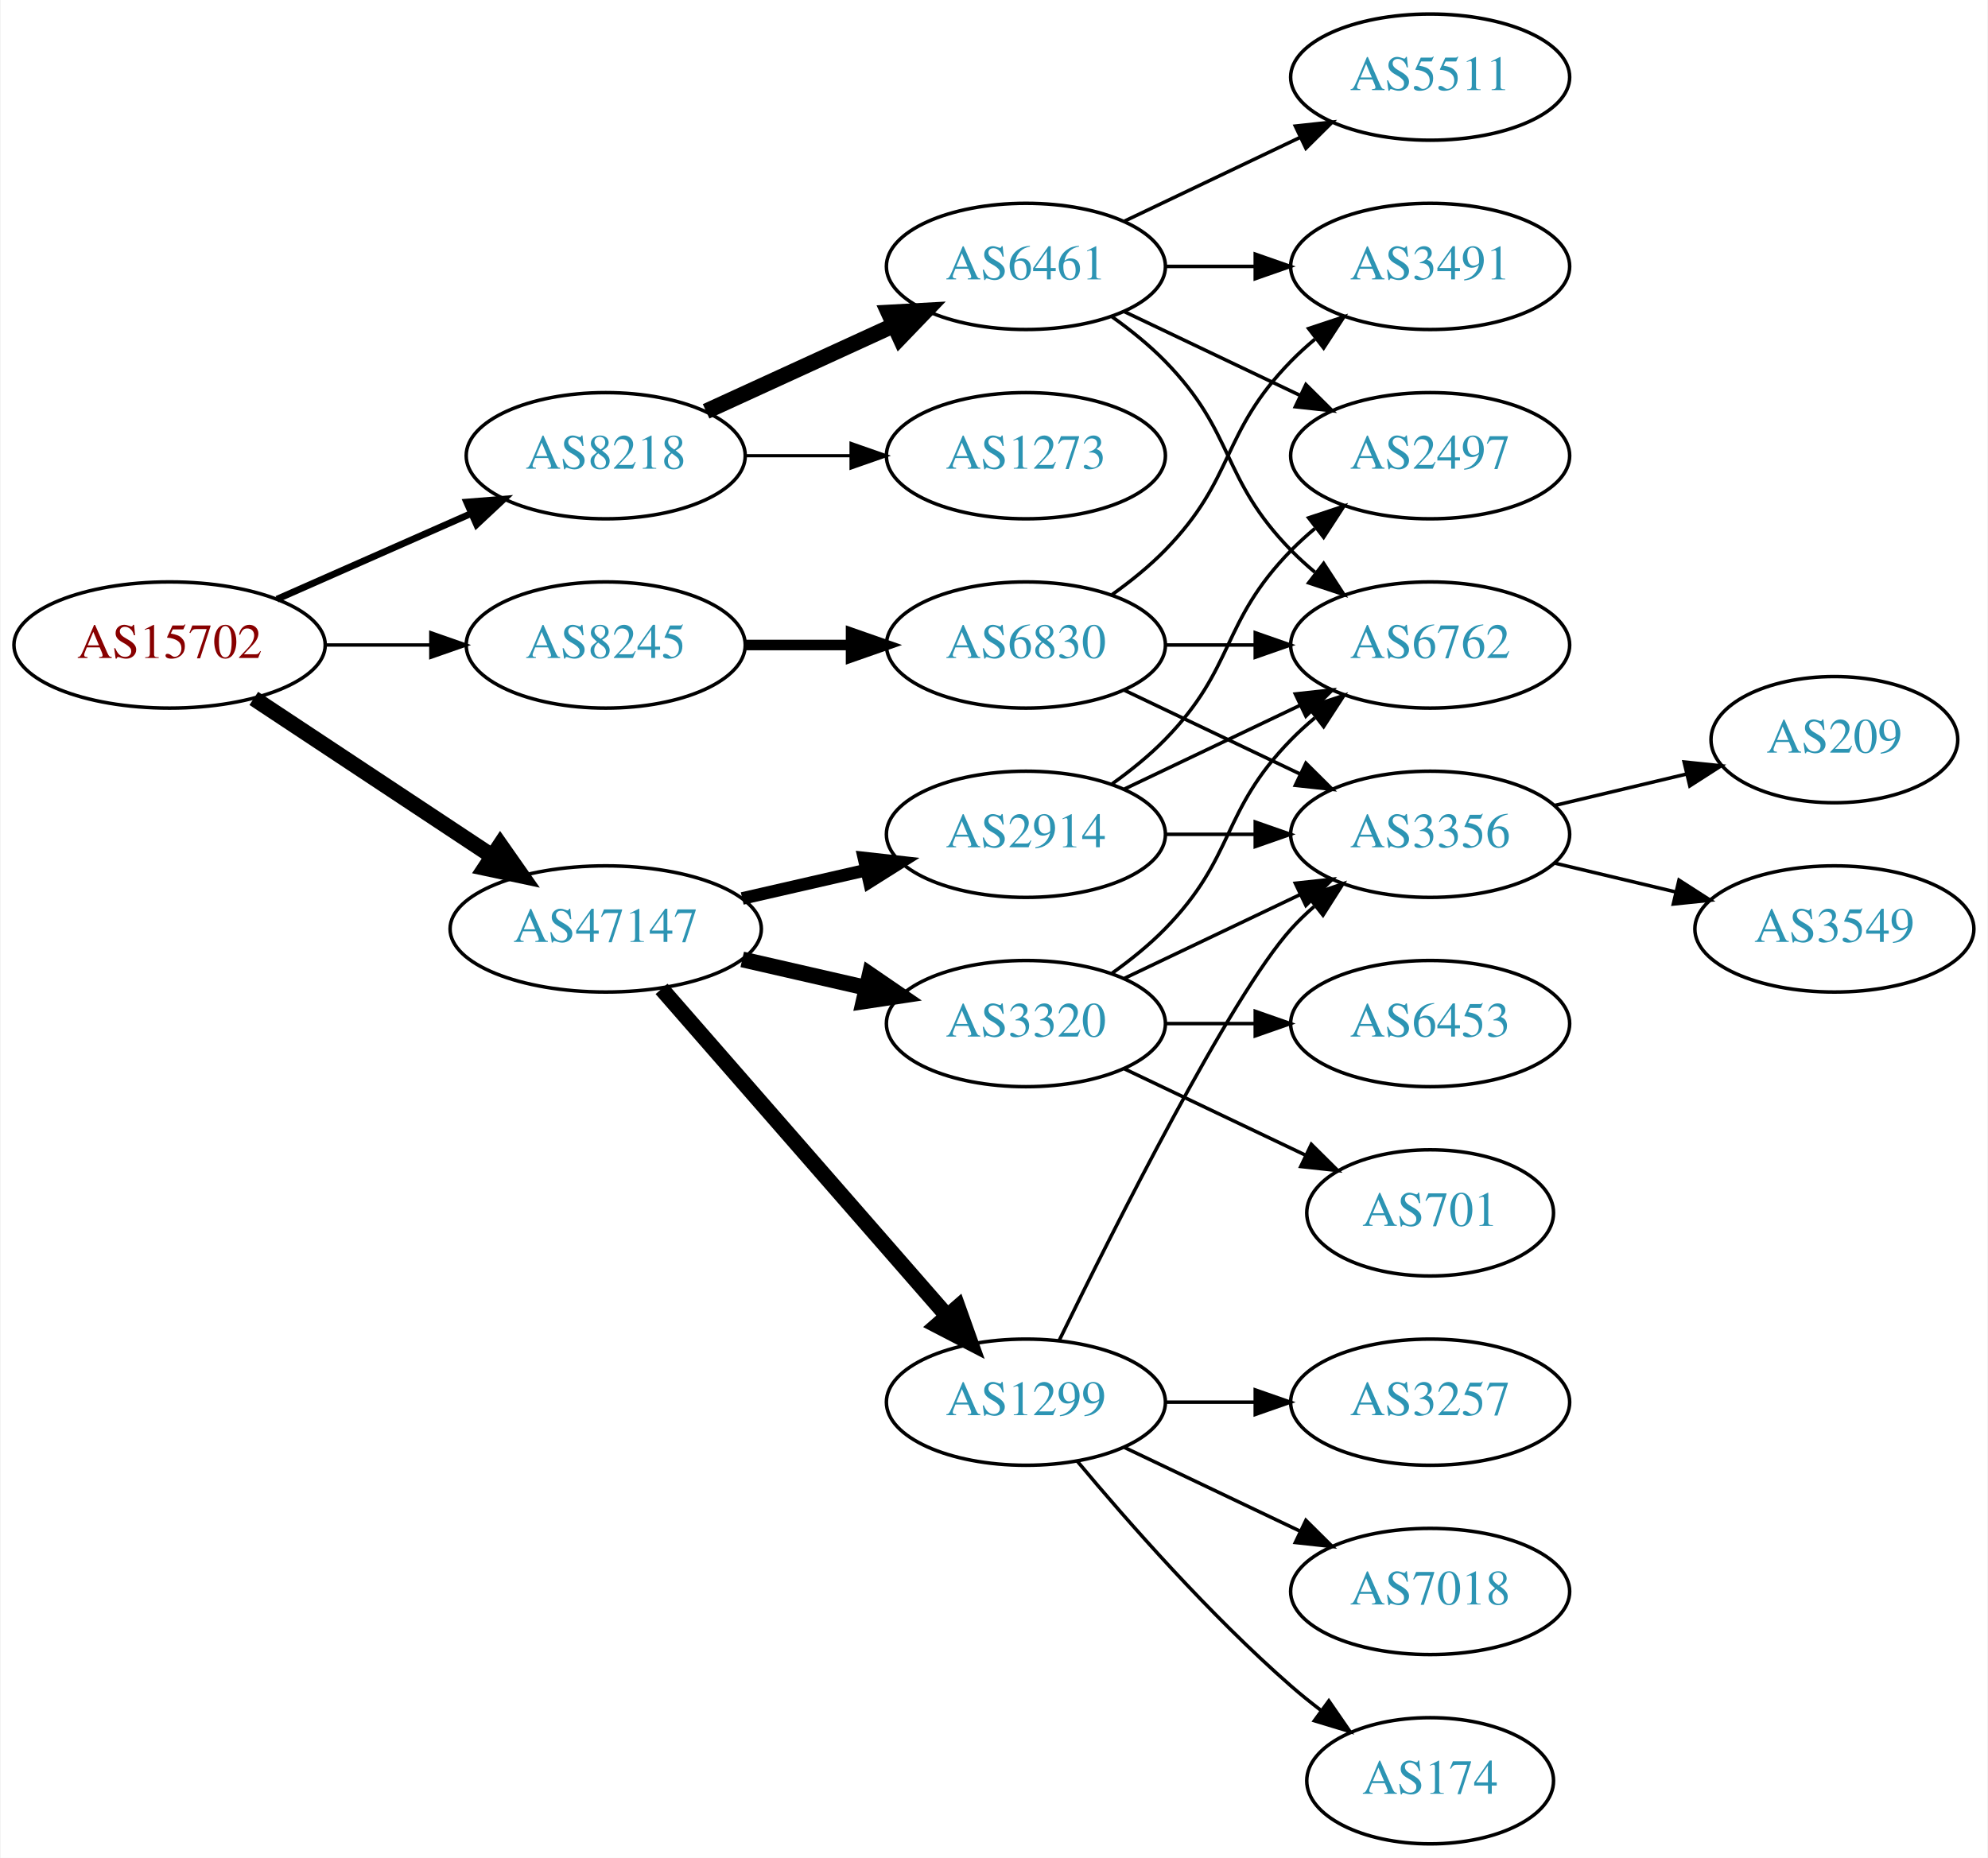
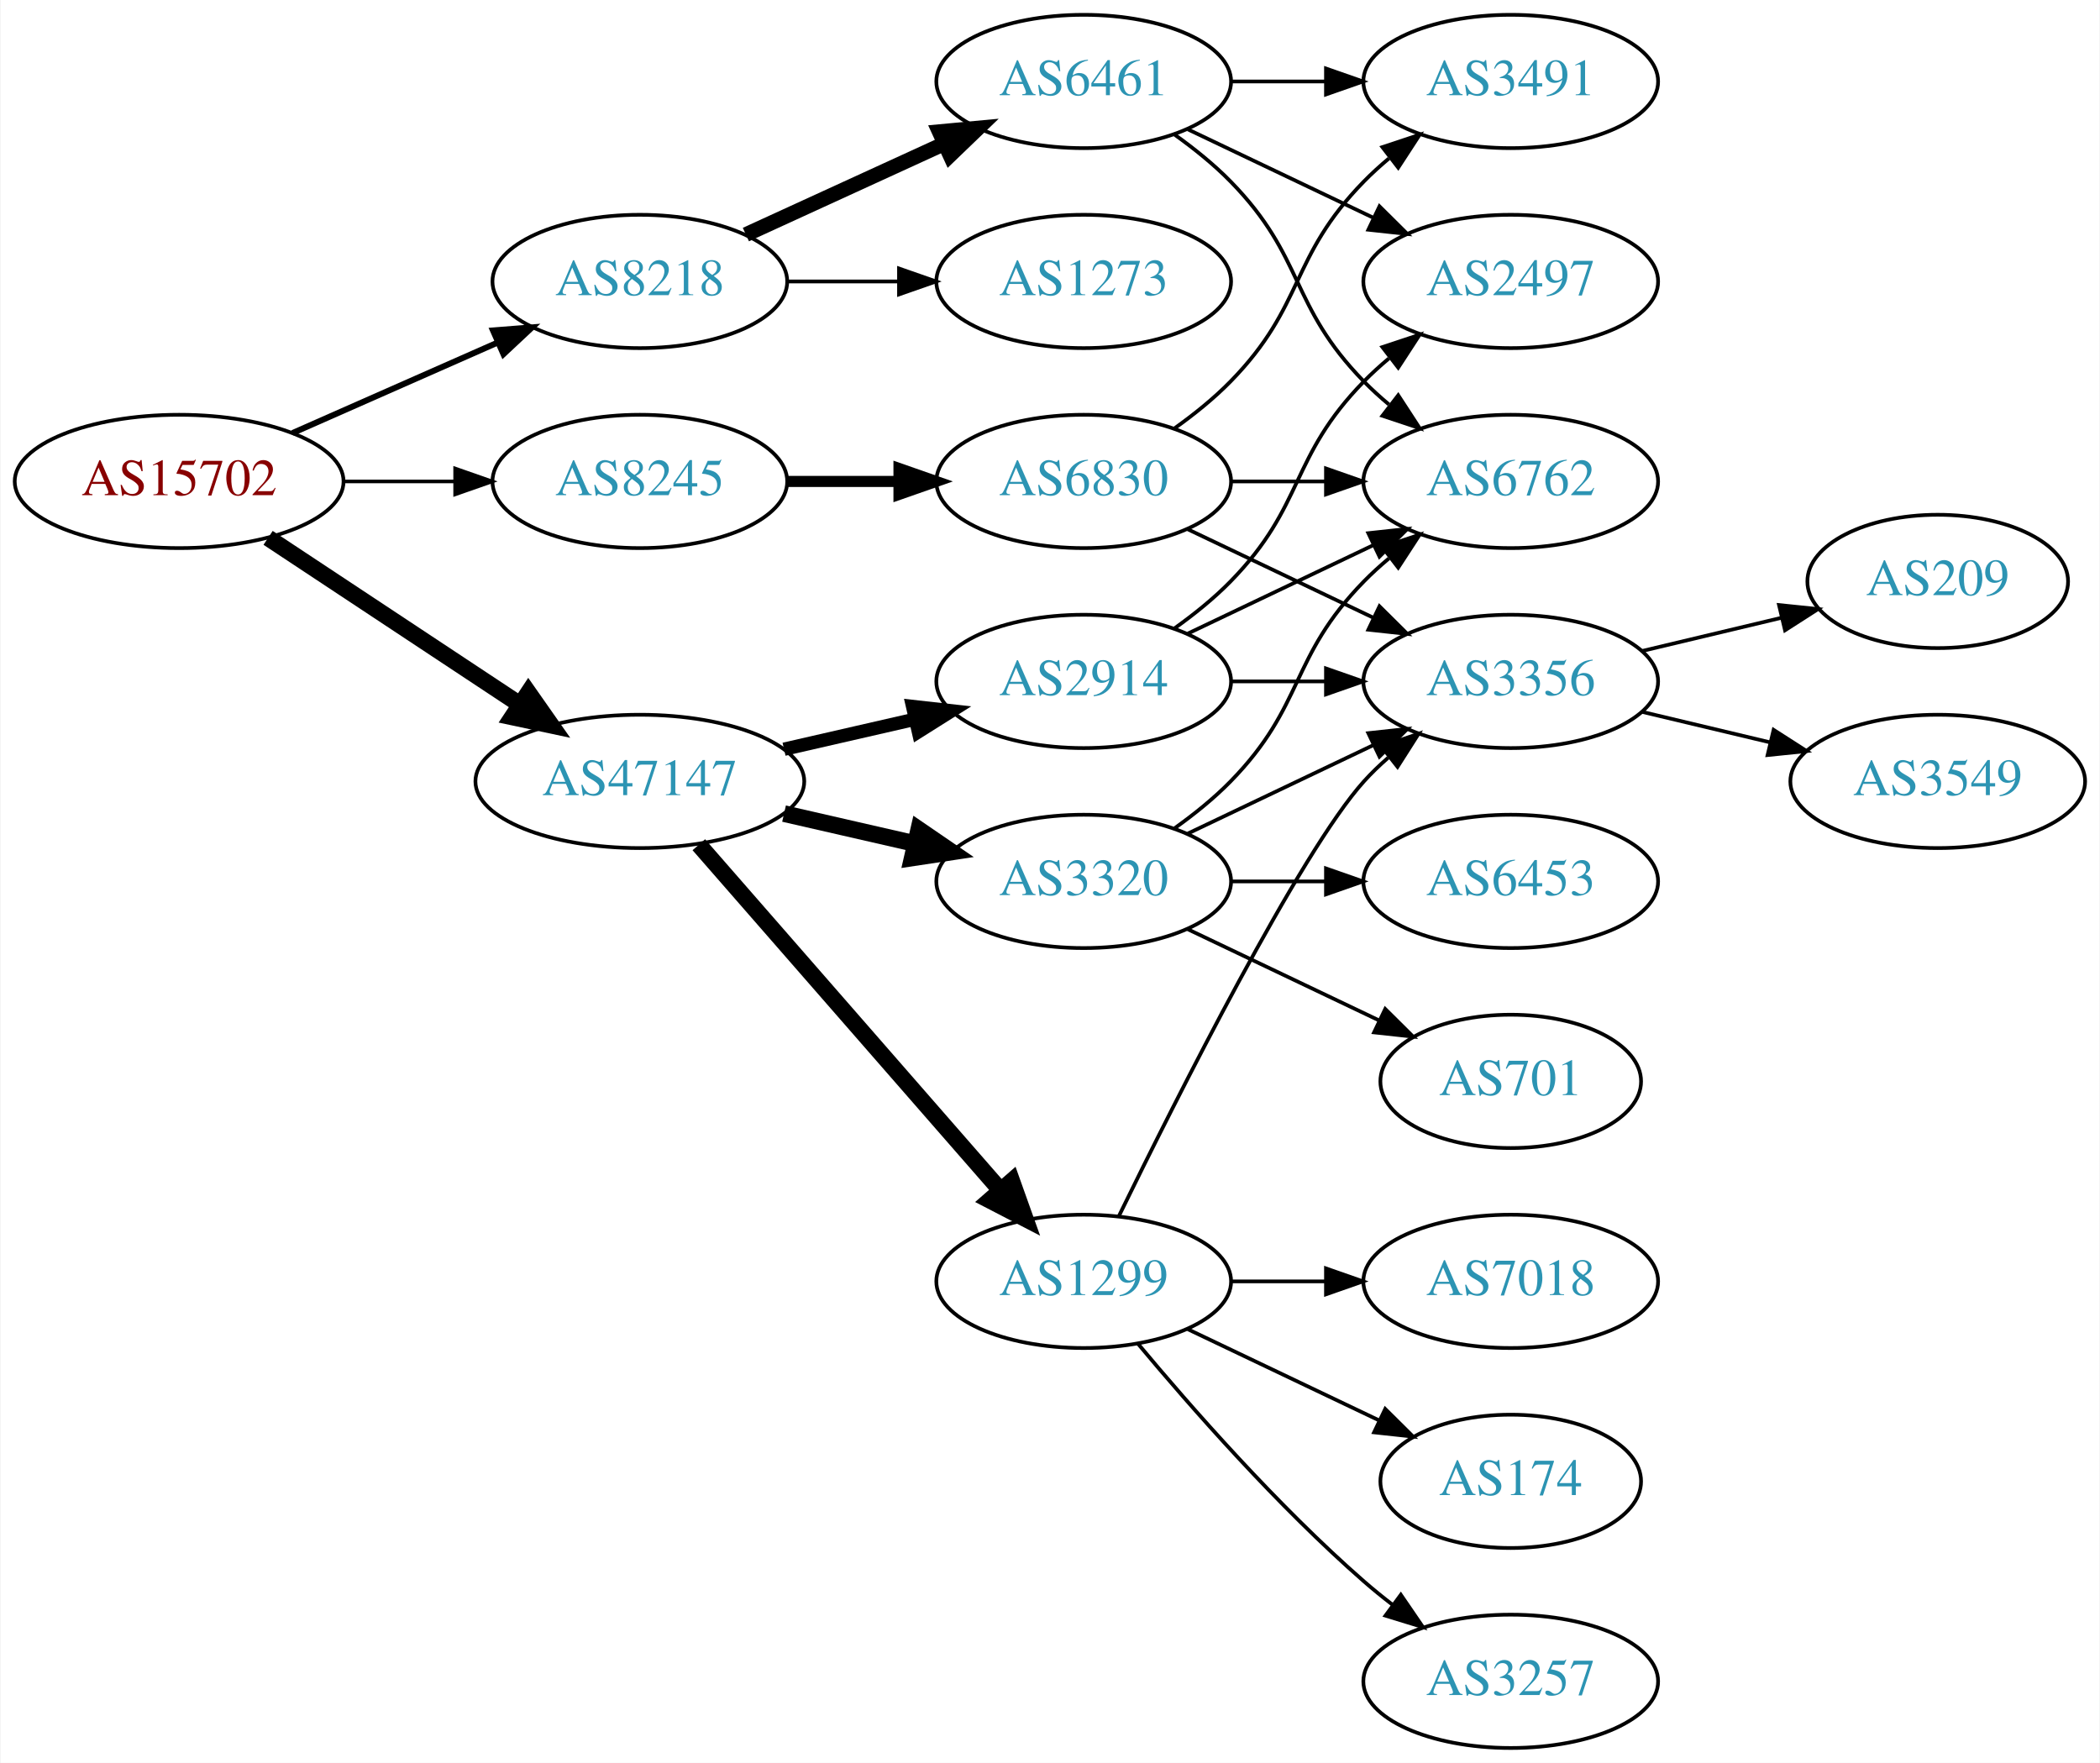
- <svg xmlns="http://www.w3.org/2000/svg" xmlns:xlink="http://www.w3.org/1999/xlink" width="567pt" height="530pt" viewBox="0.00 0.00 566.66 530.00">
-   <g id="graph0" class="graph" transform="scale(1 1) rotate(0) translate(4 526)">
-     <polygon fill="white" stroke="none" points="-4,4 -4,-526 562.663,-526 562.663,4 -4,4" />
+ <svg xmlns="http://www.w3.org/2000/svg" xmlns:xlink="http://www.w3.org/1999/xlink" width="567pt" height="476pt" viewBox="0.00 0.00 566.66 476.00">
+   <g id="graph0" class="graph" transform="scale(1 1) rotate(0) translate(4 472)">
+     <polygon fill="white" stroke="none" points="-4,4 -4,-472 562.663,-472 562.663,4 -4,4" />
    <g id="node1" class="node">
      <g id="a_node1">
        <a xlink:href="/asn/15702" xlink:title="AS15702 ~ Onstage Online GmbH [AT]">
          <ellipse fill="#ffffff" stroke="black" cx="44.196" cy="-342" rx="44.393" ry="18" />
          <text text-anchor="middle" x="44.196" y="-338.3" font-family="Times,serif" font-size="14.00" fill="#880000">AS15702</text>
        </a>
      </g>
    </g>
    <g id="node2" class="node">
      <g id="a_node2">
        <a xlink:href="/asn/8218" xlink:title="AS8218 ~ legacy Neotelecoms [FR]">
          <ellipse fill="#ffffff" stroke="black" cx="168.588" cy="-396" rx="39.794" ry="18" />
          <text text-anchor="middle" x="168.588" y="-392.3" font-family="Times,serif" font-size="14.00" fill="#2c94b3">AS8218</text>
        </a>
      </g>
    </g>
    <g id="edge1" class="edge">
-       <path fill="none" stroke="black" stroke-width="1.929" d="M74.824,-355.072C91.418,-362.393 112.278,-371.597 130.011,-379.421" />
-       <polygon fill="black" stroke="black" stroke-width="1.929" points="128.933,-382.77 139.495,-383.605 131.758,-376.366 128.933,-382.77" />
+       <path fill="none" stroke="black" stroke-width="1.607" d="M74.824,-355.072C91.418,-362.393 112.278,-371.597 130.011,-379.421" />
+       <polygon fill="black" stroke="black" stroke-width="1.607" points="128.933,-382.77 139.495,-383.605 131.758,-376.366 128.933,-382.77" />
    </g>
    <g id="node3" class="node">
      <g id="a_node3">
        <a xlink:href="/asn/8245" xlink:title="AS8245 ~ Video-Broadcast GmbH [AT]">
          <ellipse fill="#ffffff" stroke="black" cx="168.588" cy="-342" rx="39.794" ry="18" />
          <text text-anchor="middle" x="168.588" y="-338.3" font-family="Times,serif" font-size="14.00" fill="#2c94b3">AS8245</text>
        </a>
      </g>
    </g>
    <g id="edge2" class="edge">
      <path fill="none" stroke="black" stroke-width="0.964" d="M88.692,-342C98.381,-342 108.717,-342 118.61,-342" />
      <polygon fill="black" stroke="black" stroke-width="0.964" points="118.713,-345.5 128.713,-342 118.713,-338.5 118.713,-345.5" />
    </g>
    <g id="node4" class="node">
      <g id="a_node4">
        <a xlink:href="/asn/47147" xlink:title="AS47147 ~ ANEXIA Internetdienstleistungs GmbH [AT]">
          <ellipse fill="#ffffff" stroke="black" cx="168.588" cy="-261" rx="44.393" ry="18" />
          <text text-anchor="middle" x="168.588" y="-257.3" font-family="Times,serif" font-size="14.00" fill="#2c94b3">AS47147</text>
        </a>
      </g>
    </g>
    <g id="edge3" class="edge">
      <path fill="none" stroke="black" stroke-width="4.5" d="M68.217,-326.765C87.449,-314.037 115.056,-295.766 136.294,-281.711" />
      <polygon fill="black" stroke="black" stroke-width="4.5" points="138.504,-284.97 144.67,-276.167 134.158,-278.403 138.504,-284.97" />
    </g>
    <g id="node5" class="node">
      <g id="a_node5">
        <a xlink:href="/asn/6461" xlink:title="AS6461 ~ Zayo Bandwidth [US]">
          <ellipse fill="#ffffff" stroke="black" cx="288.431" cy="-450" rx="39.794" ry="18" />
          <text text-anchor="middle" x="288.431" y="-446.3" font-family="Times,serif" font-size="14.00" fill="#2c94b3">AS6461</text>
        </a>
      </g>
    </g>
    <g id="edge4" class="edge">
-       <path fill="none" stroke="black" stroke-width="4.5" d="M197.217,-408.661C213.174,-415.973 233.445,-425.261 250.727,-433.181" />
-       <polygon fill="black" stroke="black" stroke-width="4.5" points="249.244,-436.832 259.975,-437.419 252.524,-429.673 249.244,-436.832" />
+       <path fill="none" stroke="black" stroke-width="4" d="M197.217,-408.661C213.174,-415.973 233.445,-425.261 250.727,-433.181" />
+       <polygon fill="black" stroke="black" stroke-width="4" points="249.426,-436.435 259.975,-437.419 252.342,-430.071 249.426,-436.435" />
    </g>
    <g id="node6" class="node">
      <g id="a_node6">
        <a xlink:href="/asn/1273" xlink:title="AS1273 ~ Vodafone Group PLC [EU]">
          <ellipse fill="#ffffff" stroke="black" cx="288.431" cy="-396" rx="39.794" ry="18" />
          <text text-anchor="middle" x="288.431" y="-392.3" font-family="Times,serif" font-size="14.00" fill="#2c94b3">AS1273</text>
        </a>
      </g>
    </g>
    <g id="edge5" class="edge">
-       <path fill="none" stroke="black" stroke-width="0.9" d="M208.501,-396C218.054,-396 228.404,-396 238.367,-396" />
-       <polygon fill="black" stroke="black" stroke-width="0.9" points="238.559,-399.5 248.559,-396 238.559,-392.5 238.559,-399.5" />
-     </g>
-     <g id="node11" class="node">
-       <g id="a_node11">
+       <path fill="none" stroke="black" d="M208.501,-396C218.054,-396 228.404,-396 238.367,-396" />
+       <polygon fill="black" stroke="black" points="238.559,-399.5 248.559,-396 238.559,-392.5 238.559,-399.5" />
+     </g>
+     <g id="node10" class="node">
+       <g id="a_node10">
        <a xlink:href="/asn/6830" xlink:title="AS6830 ~ LGI-UPC [AT]">
          <ellipse fill="#ffffff" stroke="black" cx="288.431" cy="-342" rx="39.794" ry="18" />
          <text text-anchor="middle" x="288.431" y="-338.3" font-family="Times,serif" font-size="14.00" fill="#2c94b3">AS6830</text>
        </a>
      </g>
    </g>
-     <g id="edge10" class="edge">
+     <g id="edge9" class="edge">
      <path fill="none" stroke="black" stroke-width="3" d="M208.501,-342C218.054,-342 228.404,-342 238.367,-342" />
      <polygon fill="black" stroke="black" stroke-width="3" points="238.559,-345.5 248.559,-342 238.559,-338.5 238.559,-345.5" />
    </g>
-     <g id="node13" class="node">
-       <g id="a_node13">
+     <g id="node12" class="node">
+       <g id="a_node12">
        <a xlink:href="/asn/3320" xlink:title="AS3320 ~ DTAG [DE]">
          <ellipse fill="#ffffff" stroke="black" cx="288.431" cy="-234" rx="39.794" ry="18" />
          <text text-anchor="middle" x="288.431" y="-230.3" font-family="Times,serif" font-size="14.00" fill="#2c94b3">AS3320</text>
        </a>
      </g>
    </g>
-     <g id="edge14" class="edge">
+     <g id="edge13" class="edge">
      <path fill="none" stroke="black" stroke-width="4.5" d="M207.523,-252.308C218.764,-249.733 231.176,-246.889 242.799,-244.226" />
      <polygon fill="black" stroke="black" stroke-width="4.5" points="243.893,-248.015 252.761,-241.943 242.134,-240.339 243.893,-248.015" />
+     </g>
+     <g id="node13" class="node">
+       <g id="a_node13">
+         <a xlink:href="/asn/1299" xlink:title="AS1299 ~ Telia Carrier [EU]">
+           <ellipse fill="#ffffff" stroke="black" cx="288.431" cy="-126" rx="39.794" ry="18" />
+           <text text-anchor="middle" x="288.431" y="-122.3" font-family="Times,serif" font-size="14.00" fill="#2c94b3">AS1299</text>
+         </a>
+       </g>
+     </g>
+     <g id="edge14" class="edge">
+       <path fill="none" stroke="black" stroke-width="4.5" d="M184.513,-243.902C205.056,-220.369 242.175,-177.845 265.771,-150.813" />
+       <polygon fill="black" stroke="black" stroke-width="4.5" points="269.017,-153.082 272.627,-142.959 263.085,-147.903 269.017,-153.082" />
    </g>
    <g id="node14" class="node">
      <g id="a_node14">
        <a xlink:href="/asn/2914" xlink:title="AS2914 ~ NTT America, Inc. [US]">
          <ellipse fill="#ffffff" stroke="black" cx="288.431" cy="-288" rx="39.794" ry="18" />
          <text text-anchor="middle" x="288.431" y="-284.3" font-family="Times,serif" font-size="14.00" fill="#2c94b3">AS2914</text>
        </a>
      </g>
    </g>
    <g id="edge15" class="edge">
      <path fill="none" stroke="black" stroke-width="3.6" d="M207.523,-269.692C218.764,-272.267 231.176,-275.111 242.799,-277.774" />
      <polygon fill="black" stroke="black" stroke-width="3.6" points="242.232,-281.235 252.761,-280.057 243.795,-274.412 242.232,-281.235" />
    </g>
-     <g id="node15" class="node">
-       <g id="a_node15">
-         <a xlink:href="/asn/1299" xlink:title="AS1299 ~ Telia Carrier [EU]">
-           <ellipse fill="#ffffff" stroke="black" cx="288.431" cy="-126" rx="39.794" ry="18" />
-           <text text-anchor="middle" x="288.431" y="-122.3" font-family="Times,serif" font-size="14.00" fill="#2c94b3">AS1299</text>
-         </a>
-       </g>
-     </g>
-     <g id="edge16" class="edge">
-       <path fill="none" stroke="black" stroke-width="4.5" d="M184.513,-243.902C205.056,-220.369 242.175,-177.845 265.771,-150.813" />
-       <polygon fill="black" stroke="black" stroke-width="4.5" points="269.017,-153.082 272.627,-142.959 263.085,-147.903 269.017,-153.082" />
-     </g>
    <g id="node7" class="node">
      <g id="a_node7">
+         <a xlink:href="/asn/3491" xlink:title="AS3491 ~ PCCW Global, Inc. [US]">
+           <ellipse fill="#ffffff" stroke="black" cx="403.724" cy="-450" rx="39.794" ry="18" />
+           <text text-anchor="middle" x="403.724" y="-446.3" font-family="Times,serif" font-size="14.00" fill="#2c94b3">AS3491</text>
+         </a>
+       </g>
+     </g>
+     <g id="edge6" class="edge">
+       <path fill="none" stroke="black" d="M328.103,-450C336.306,-450 345.07,-450 353.602,-450" />
+       <polygon fill="black" stroke="black" points="353.841,-453.5 363.841,-450 353.841,-446.5 353.841,-453.5" />
+     </g>
+     <g id="node8" class="node">
+       <g id="a_node8">
        <a xlink:href="/asn/6762" xlink:title="AS6762 ~ TELECOM ITALIA SPARKLE S.p.A. [IT]">
          <ellipse fill="#ffffff" stroke="black" cx="403.724" cy="-342" rx="39.794" ry="18" />
          <text text-anchor="middle" x="403.724" y="-338.3" font-family="Times,serif" font-size="14.00" fill="#2c94b3">AS6762</text>
        </a>
      </g>
    </g>
-     <g id="edge6" class="edge">
+     <g id="edge7" class="edge">
      <path fill="none" stroke="black" d="M313.025,-435.611C318.281,-431.852 323.613,-427.563 328.077,-423 348.25,-402.383 343.905,-389.617 364.077,-369 366.17,-366.861 368.453,-364.782 370.83,-362.79" />
      <polygon fill="black" stroke="black" points="373.349,-365.268 379.13,-356.389 369.074,-359.725 373.349,-365.268" />
    </g>
-     <g id="node8" class="node">
-       <g id="a_node8">
+     <g id="node9" class="node">
+       <g id="a_node9">
        <a xlink:href="/asn/2497" xlink:title="AS2497 ~ Internet Initiative Japan Inc. [JP]">
          <ellipse fill="#ffffff" stroke="black" cx="403.724" cy="-396" rx="39.794" ry="18" />
          <text text-anchor="middle" x="403.724" y="-392.3" font-family="Times,serif" font-size="14.00" fill="#2c94b3">AS2497</text>
        </a>
      </g>
    </g>
-     <g id="edge7" class="edge">
+     <g id="edge8" class="edge">
      <path fill="none" stroke="black" d="M316.567,-437.066C331.561,-429.919 350.382,-420.948 366.605,-413.215" />
      <polygon fill="black" stroke="black" points="368.288,-416.291 375.809,-408.829 365.276,-409.972 368.288,-416.291" />
    </g>
-     <g id="node9" class="node">
-       <g id="a_node9">
-         <a xlink:href="/asn/5511" xlink:title="AS5511 ~ Orange S.A. [FR]">
-           <ellipse fill="#ffffff" stroke="black" cx="403.724" cy="-504" rx="39.794" ry="18" />
-           <text text-anchor="middle" x="403.724" y="-500.3" font-family="Times,serif" font-size="14.00" fill="#2c94b3">AS5511</text>
-         </a>
-       </g>
-     </g>
-     <g id="edge8" class="edge">
-       <path fill="none" stroke="black" d="M316.567,-462.934C331.561,-470.081 350.382,-479.052 366.605,-486.785" />
-       <polygon fill="black" stroke="black" points="365.276,-490.028 375.809,-491.171 368.288,-483.709 365.276,-490.028" />
-     </g>
-     <g id="node10" class="node">
-       <g id="a_node10">
-         <a xlink:href="/asn/3491" xlink:title="AS3491 ~ PCCW Global, Inc. [US]">
-           <ellipse fill="#ffffff" stroke="black" cx="403.724" cy="-450" rx="39.794" ry="18" />
-           <text text-anchor="middle" x="403.724" y="-446.3" font-family="Times,serif" font-size="14.00" fill="#2c94b3">AS3491</text>
-         </a>
-       </g>
-     </g>
-     <g id="edge9" class="edge">
-       <path fill="none" stroke="black" d="M328.103,-450C336.306,-450 345.07,-450 353.602,-450" />
-       <polygon fill="black" stroke="black" points="353.841,-453.5 363.841,-450 353.841,-446.5 353.841,-453.5" />
+     <g id="edge12" class="edge">
+       <path fill="none" stroke="black" d="M313.025,-356.389C318.281,-360.148 323.613,-364.437 328.077,-369 348.25,-389.617 343.905,-402.383 364.077,-423 366.17,-425.139 368.453,-427.218 370.83,-429.21" />
+       <polygon fill="black" stroke="black" points="369.074,-432.275 379.13,-435.611 373.349,-426.732 369.074,-432.275" />
    </g>
    <g id="edge11" class="edge">
      <path fill="none" stroke="black" d="M328.103,-342C336.306,-342 345.07,-342 353.602,-342" />
      <polygon fill="black" stroke="black" points="353.841,-345.5 363.841,-342 353.841,-338.5 353.841,-345.5" />
    </g>
-     <g id="edge12" class="edge">
-       <path fill="none" stroke="black" d="M313.025,-356.389C318.281,-360.148 323.613,-364.437 328.077,-369 348.25,-389.617 343.905,-402.383 364.077,-423 366.17,-425.139 368.453,-427.218 370.83,-429.21" />
-       <polygon fill="black" stroke="black" points="369.074,-432.275 379.13,-435.611 373.349,-426.732 369.074,-432.275" />
-     </g>
-     <g id="node12" class="node">
-       <g id="a_node12">
+     <g id="node11" class="node">
+       <g id="a_node11">
        <a xlink:href="/asn/3356" xlink:title="AS3356 ~ Level 3 Parent, LLC [US]">
          <ellipse fill="#ffffff" stroke="black" cx="403.724" cy="-288" rx="39.794" ry="18" />
          <text text-anchor="middle" x="403.724" y="-284.3" font-family="Times,serif" font-size="14.00" fill="#2c94b3">AS3356</text>
        </a>
      </g>
    </g>
-     <g id="edge13" class="edge">
+     <g id="edge10" class="edge">
      <path fill="none" stroke="black" d="M316.567,-329.066C331.561,-321.919 350.382,-312.948 366.605,-305.215" />
      <polygon fill="black" stroke="black" points="368.288,-308.291 375.809,-300.829 365.276,-301.972 368.288,-308.291" />
    </g>
-     <g id="node18" class="node">
-       <g id="a_node18">
+     <g id="node20" class="node">
+       <g id="a_node20">
        <a xlink:href="/asn/209" xlink:title="AS209 ~ CenturyLink Communications, LLC [US]">
          <ellipse fill="#ffffff" stroke="black" cx="519.017" cy="-315" rx="35.194" ry="18" />
          <text text-anchor="middle" x="519.017" y="-311.3" font-family="Times,serif" font-size="14.00" fill="#2c94b3">AS209</text>
        </a>
      </g>
    </g>
-     <g id="edge24" class="edge">
+     <g id="edge27" class="edge">
      <path fill="none" stroke="black" d="M439.331,-296.248C451.125,-299.058 464.43,-302.229 476.698,-305.153" />
      <polygon fill="black" stroke="black" points="476.164,-308.624 486.703,-307.537 477.787,-301.814 476.164,-308.624" />
    </g>
-     <g id="node19" class="node">
-       <g id="a_node19">
+     <g id="node21" class="node">
+       <g id="a_node21">
        <a xlink:href="/asn/3549" xlink:title="AS3549 ~ Level 3 Parent, LLC [US]">
          <ellipse fill="#ffffff" stroke="black" cx="519.017" cy="-261" rx="39.794" ry="18" />
          <text text-anchor="middle" x="519.017" y="-257.3" font-family="Times,serif" font-size="14.00" fill="#2c94b3">AS3549</text>
        </a>
      </g>
    </g>
-     <g id="edge25" class="edge">
+     <g id="edge28" class="edge">
      <path fill="none" stroke="black" d="M439.331,-279.752C450.202,-277.162 462.357,-274.265 473.799,-271.538" />
      <polygon fill="black" stroke="black" points="474.705,-274.92 483.621,-269.197 473.082,-268.111 474.705,-274.92" />
    </g>
-     <g id="edge20" class="edge">
+     <g id="edge16" class="edge">
      <path fill="none" stroke="black" d="M313.025,-248.389C318.281,-252.148 323.613,-256.437 328.077,-261 348.25,-281.617 343.905,-294.383 364.077,-315 366.17,-317.139 368.453,-319.218 370.83,-321.21" />
      <polygon fill="black" stroke="black" points="369.074,-324.275 379.13,-327.611 373.349,-318.732 369.074,-324.275" />
    </g>
    <g id="edge17" class="edge">
      <path fill="none" stroke="black" d="M316.567,-246.934C331.561,-254.081 350.382,-263.052 366.605,-270.785" />
      <polygon fill="black" stroke="black" points="365.276,-274.028 375.809,-275.171 368.288,-267.709 365.276,-274.028" />
    </g>
-     <g id="node16" class="node">
-       <g id="a_node16">
+     <g id="node15" class="node">
+       <g id="a_node15">
        <a xlink:href="/asn/701" xlink:title="AS701 ~ UUNET [US]">
          <ellipse fill="#ffffff" stroke="black" cx="403.724" cy="-180" rx="35.194" ry="18" />
          <text text-anchor="middle" x="403.724" y="-176.3" font-family="Times,serif" font-size="14.00" fill="#2c94b3">AS701</text>
        </a>
      </g>
    </g>
    <g id="edge18" class="edge">
      <path fill="none" stroke="black" d="M316.567,-221.066C331.999,-213.71 351.485,-204.423 368.02,-196.541" />
      <polygon fill="black" stroke="black" points="369.84,-199.551 377.361,-192.089 366.828,-193.232 369.84,-199.551" />
    </g>
-     <g id="node17" class="node">
-       <g id="a_node17">
+     <g id="node16" class="node">
+       <g id="a_node16">
        <a xlink:href="/asn/6453" xlink:title="AS6453 ~ TATA COMMUNICATIONS (AMERICA) INC [US]">
          <ellipse fill="#ffffff" stroke="black" cx="403.724" cy="-234" rx="39.794" ry="18" />
          <text text-anchor="middle" x="403.724" y="-230.3" font-family="Times,serif" font-size="14.00" fill="#2c94b3">AS6453</text>
        </a>
      </g>
    </g>
    <g id="edge19" class="edge">
      <path fill="none" stroke="black" d="M328.103,-234C336.306,-234 345.07,-234 353.602,-234" />
      <polygon fill="black" stroke="black" points="353.841,-237.5 363.841,-234 353.841,-230.5 353.841,-237.5" />
    </g>
+     <g id="edge21" class="edge">
+       <path fill="none" stroke="black" d="M297.869,-143.511C313.487,-175.509 346.874,-241.893 364.077,-261 366.08,-263.224 368.298,-265.363 370.631,-267.397" />
+       <polygon fill="black" stroke="black" points="368.829,-270.433 378.85,-273.873 373.161,-264.935 368.829,-270.433" />
+     </g>
+     <g id="node17" class="node">
+       <g id="a_node17">
+         <a xlink:href="/asn/7018" xlink:title="AS7018 ~ AT&amp;T Services, Inc. [US]">
+           <ellipse fill="#ffffff" stroke="black" cx="403.724" cy="-126" rx="39.794" ry="18" />
+           <text text-anchor="middle" x="403.724" y="-122.3" font-family="Times,serif" font-size="14.00" fill="#2c94b3">AS7018</text>
+         </a>
+       </g>
+     </g>
+     <g id="edge20" class="edge">
+       <path fill="none" stroke="black" d="M328.103,-126C336.306,-126 345.07,-126 353.602,-126" />
+       <polygon fill="black" stroke="black" points="353.841,-129.5 363.841,-126 353.841,-122.5 353.841,-129.5" />
+     </g>
+     <g id="node18" class="node">
+       <g id="a_node18">
+         <a xlink:href="/asn/174" xlink:title="AS174 ~ Cogent Communications [US]">
+           <ellipse fill="#ffffff" stroke="black" cx="403.724" cy="-72" rx="35.194" ry="18" />
+           <text text-anchor="middle" x="403.724" y="-68.3" font-family="Times,serif" font-size="14.00" fill="#2c94b3">AS174</text>
+         </a>
+       </g>
+     </g>
    <g id="edge22" class="edge">
+       <path fill="none" stroke="black" d="M316.567,-113.066C331.999,-105.71 351.485,-96.423 368.02,-88.541" />
+       <polygon fill="black" stroke="black" points="369.84,-91.551 377.361,-84.089 366.828,-85.232 369.84,-91.551" />
+     </g>
+     <g id="node19" class="node">
+       <g id="a_node19">
+         <a xlink:href="/asn/3257" xlink:title="AS3257 ~ GTT [DE]">
+           <ellipse fill="#ffffff" stroke="black" cx="403.724" cy="-18" rx="39.794" ry="18" />
+           <text text-anchor="middle" x="403.724" y="-14.3" font-family="Times,serif" font-size="14.00" fill="#2c94b3">AS3257</text>
+         </a>
+       </g>
+     </g>
+     <g id="edge23" class="edge">
+       <path fill="none" stroke="black" d="M303.061,-109.183C317.343,-92.071 340.89,-65.255 364.077,-45 366.543,-42.846 369.182,-40.706 371.879,-38.628" />
+       <polygon fill="black" stroke="black" points="374.052,-41.375 380.033,-32.63 369.904,-35.736 374.052,-41.375" />
+     </g>
+     <g id="edge24" class="edge">
      <path fill="none" stroke="black" d="M316.567,-300.934C331.561,-308.081 350.382,-317.052 366.605,-324.785" />
      <polygon fill="black" stroke="black" points="365.276,-328.028 375.809,-329.171 368.288,-321.709 365.276,-328.028" />
    </g>
-     <g id="edge23" class="edge">
+     <g id="edge26" class="edge">
      <path fill="none" stroke="black" d="M313.025,-302.389C318.281,-306.148 323.613,-310.437 328.077,-315 348.25,-335.617 343.905,-348.383 364.077,-369 366.17,-371.139 368.453,-373.218 370.83,-375.21" />
      <polygon fill="black" stroke="black" points="369.074,-378.275 379.13,-381.611 373.349,-372.732 369.074,-378.275" />
    </g>
-     <g id="edge21" class="edge">
+     <g id="edge25" class="edge">
      <path fill="none" stroke="black" d="M328.103,-288C336.306,-288 345.07,-288 353.602,-288" />
      <polygon fill="black" stroke="black" points="353.841,-291.5 363.841,-288 353.841,-284.5 353.841,-291.5" />
    </g>
-     <g id="edge28" class="edge">
-       <path fill="none" stroke="black" d="M297.869,-143.511C313.487,-175.509 346.874,-241.893 364.077,-261 366.08,-263.224 368.298,-265.363 370.631,-267.397" />
-       <polygon fill="black" stroke="black" points="368.829,-270.433 378.85,-273.873 373.161,-264.935 368.829,-270.433" />
-     </g>
-     <g id="node20" class="node">
-       <g id="a_node20">
-         <a xlink:href="/asn/3257" xlink:title="AS3257 ~ GTT [DE]">
-           <ellipse fill="#ffffff" stroke="black" cx="403.724" cy="-126" rx="39.794" ry="18" />
-           <text text-anchor="middle" x="403.724" y="-122.3" font-family="Times,serif" font-size="14.00" fill="#2c94b3">AS3257</text>
-         </a>
-       </g>
-     </g>
-     <g id="edge26" class="edge">
-       <path fill="none" stroke="black" d="M328.103,-126C336.306,-126 345.07,-126 353.602,-126" />
-       <polygon fill="black" stroke="black" points="353.841,-129.5 363.841,-126 353.841,-122.5 353.841,-129.5" />
-     </g>
-     <g id="node21" class="node">
-       <g id="a_node21">
-         <a xlink:href="/asn/7018" xlink:title="AS7018 ~ AT&amp;T Services, Inc. [US]">
-           <ellipse fill="#ffffff" stroke="black" cx="403.724" cy="-72" rx="39.794" ry="18" />
-           <text text-anchor="middle" x="403.724" y="-68.3" font-family="Times,serif" font-size="14.00" fill="#2c94b3">AS7018</text>
-         </a>
-       </g>
-     </g>
-     <g id="edge27" class="edge">
-       <path fill="none" stroke="black" d="M316.567,-113.066C331.561,-105.919 350.382,-96.948 366.605,-89.215" />
-       <polygon fill="black" stroke="black" points="368.288,-92.291 375.809,-84.829 365.276,-85.972 368.288,-92.291" />
-     </g>
-     <g id="node22" class="node">
-       <g id="a_node22">
-         <a xlink:href="/asn/174" xlink:title="AS174 ~ Cogent Communications [US]">
-           <ellipse fill="#ffffff" stroke="black" cx="403.724" cy="-18" rx="35.194" ry="18" />
-           <text text-anchor="middle" x="403.724" y="-14.3" font-family="Times,serif" font-size="14.00" fill="#2c94b3">AS174</text>
-         </a>
-       </g>
-     </g>
-     <g id="edge29" class="edge">
-       <path fill="none" stroke="black" d="M303.061,-109.183C317.343,-92.071 340.89,-65.255 364.077,-45 366.747,-42.668 369.62,-40.352 372.55,-38.114" />
-       <polygon fill="black" stroke="black" points="374.828,-40.784 380.841,-32.061 370.701,-35.13 374.828,-40.784" />
-     </g>
  </g>
</svg>
